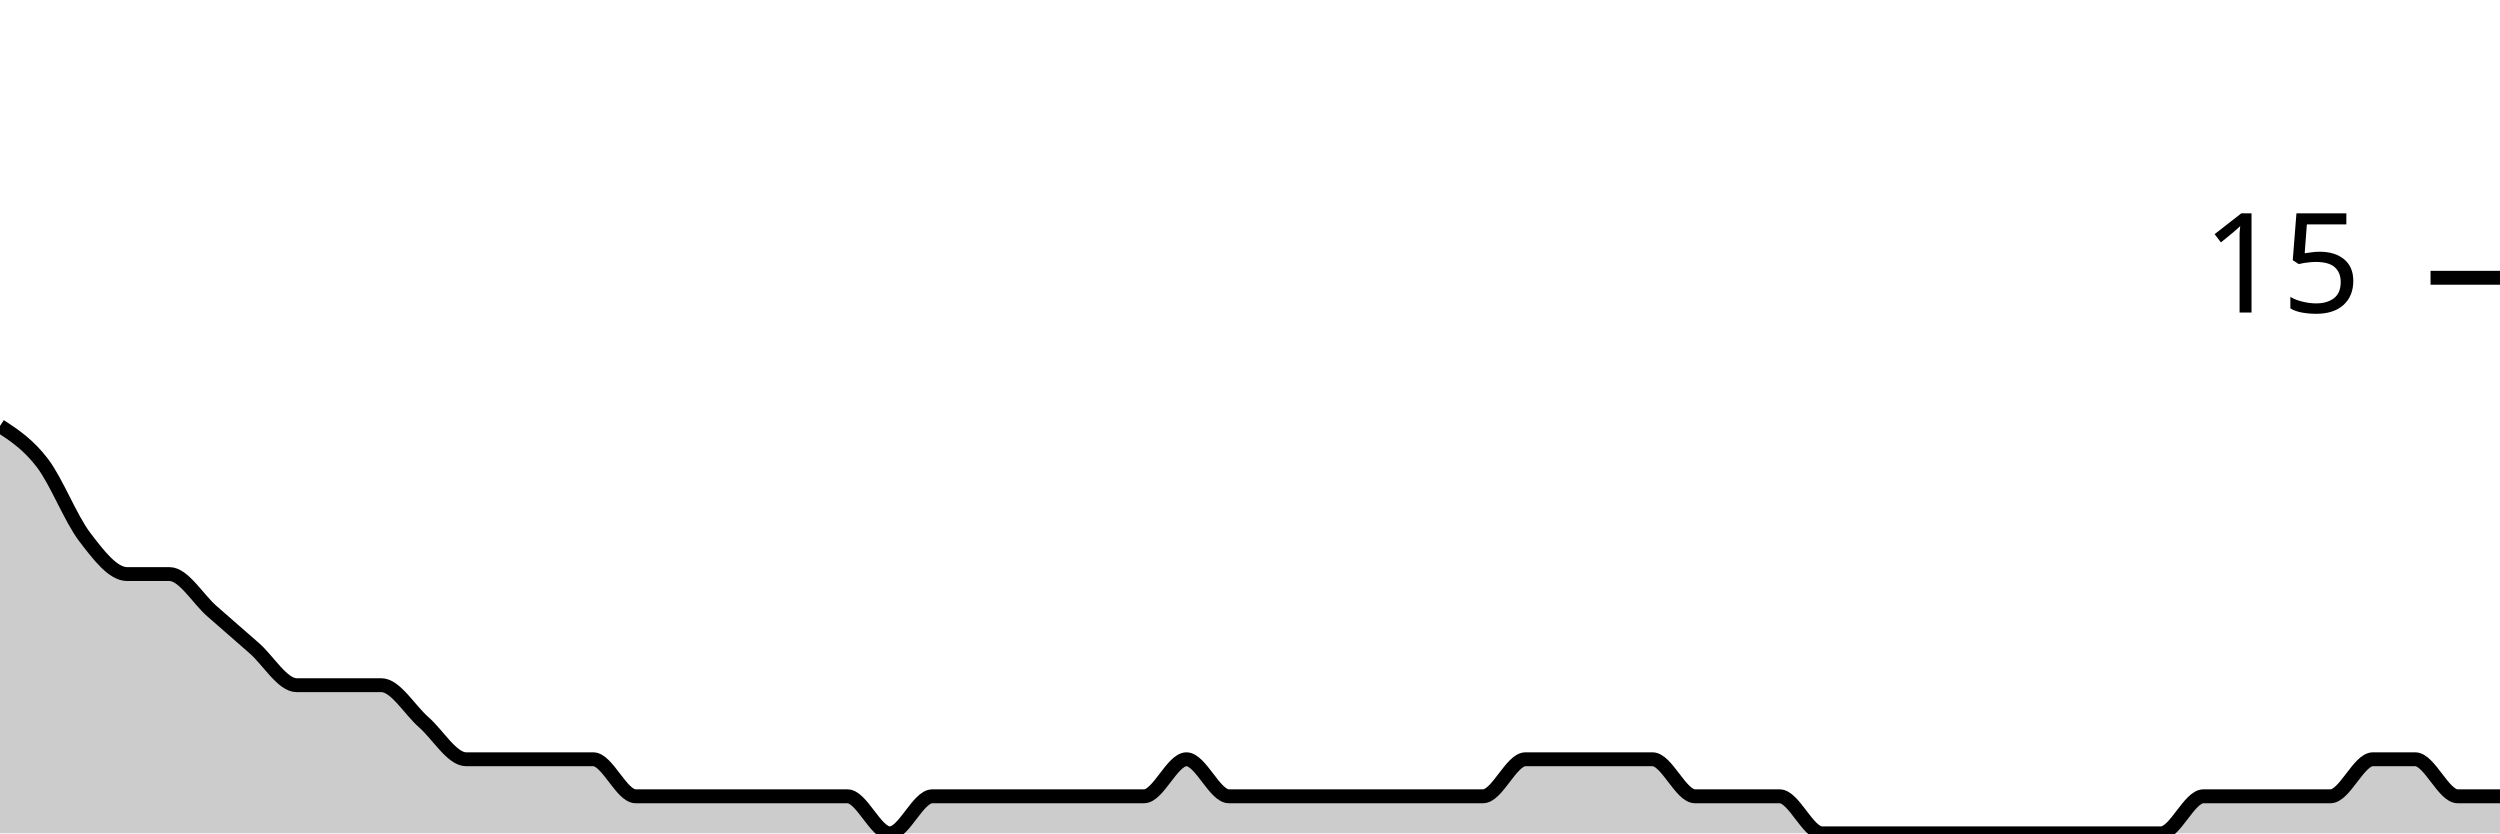
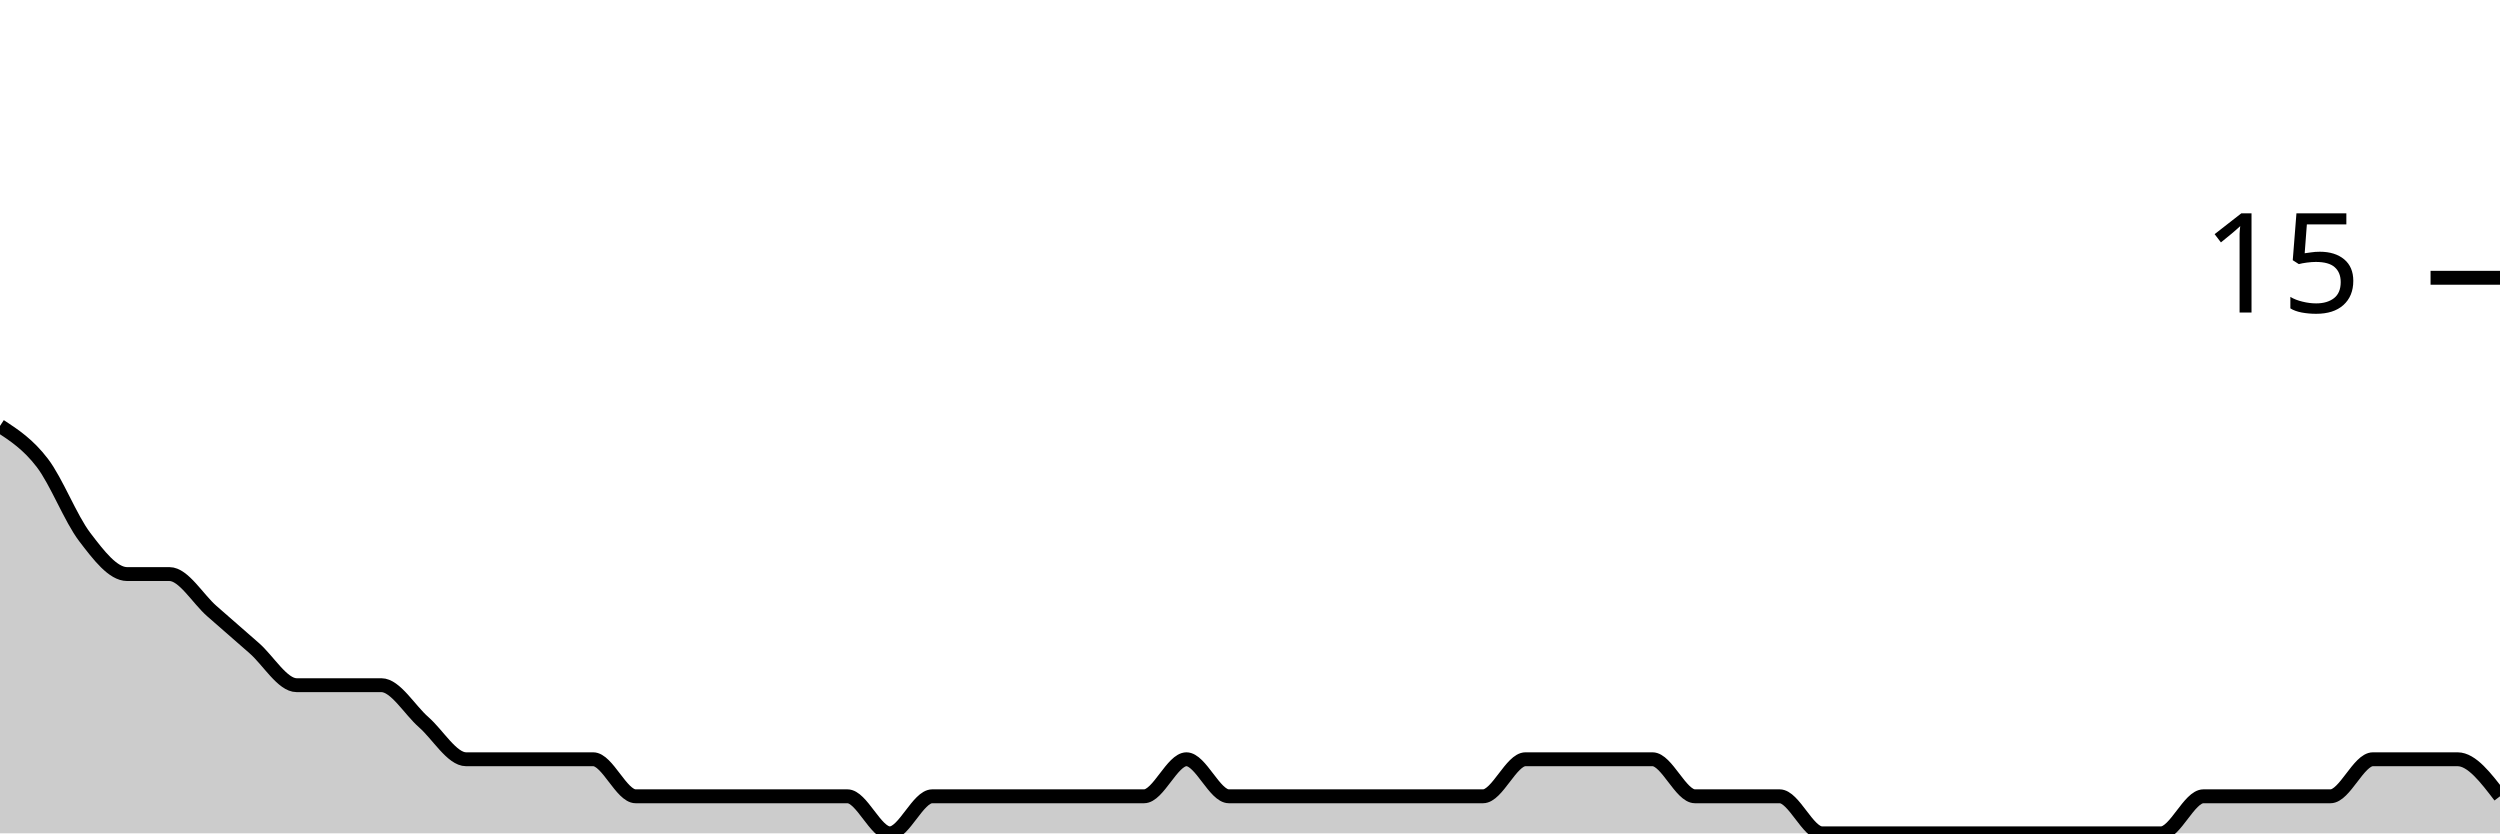
<svg xmlns="http://www.w3.org/2000/svg" viewBox="0 0 180 60">
  <g transform="translate(0,20)">
-     <path class="area" fill="rgba(0, 0, 0, 0.2)" d="M0,10.667C1.017,11.333,2.034,12,3.051,13.333C4.068,14.667,5.085,17.333,6.102,18.667C7.119,20,8.136,21.333,9.153,21.333C10.169,21.333,11.186,21.333,12.203,21.333C13.22,21.333,14.237,23.111,15.254,24C16.271,24.889,17.288,25.778,18.305,26.667C19.322,27.556,20.339,29.333,21.356,29.333C22.373,29.333,23.39,29.333,24.407,29.333C25.424,29.333,26.441,29.333,27.458,29.333C28.475,29.333,29.492,31.111,30.508,32C31.525,32.889,32.542,34.667,33.559,34.667C34.576,34.667,35.593,34.667,36.61,34.667C37.627,34.667,38.644,34.667,39.661,34.667C40.678,34.667,41.695,34.667,42.712,34.667C43.729,34.667,44.746,37.333,45.763,37.333C46.78,37.333,47.797,37.333,48.814,37.333C49.831,37.333,50.847,37.333,51.864,37.333C52.881,37.333,53.898,37.333,54.915,37.333C55.932,37.333,56.949,37.333,57.966,37.333C58.983,37.333,60,37.333,61.017,37.333C62.034,37.333,63.051,40,64.068,40C65.085,40,66.102,37.333,67.119,37.333C68.136,37.333,69.153,37.333,70.169,37.333C71.186,37.333,72.203,37.333,73.22,37.333C74.237,37.333,75.254,37.333,76.271,37.333C77.288,37.333,78.305,37.333,79.322,37.333C80.339,37.333,81.356,37.333,82.373,37.333C83.39,37.333,84.407,34.667,85.424,34.667C86.441,34.667,87.458,37.333,88.475,37.333C89.492,37.333,90.508,37.333,91.525,37.333C92.542,37.333,93.559,37.333,94.576,37.333C95.593,37.333,96.61,37.333,97.627,37.333C98.644,37.333,99.661,37.333,100.678,37.333C101.695,37.333,102.712,37.333,103.729,37.333C104.746,37.333,105.763,37.333,106.78,37.333C107.797,37.333,108.814,34.667,109.831,34.667C110.847,34.667,111.864,34.667,112.881,34.667C113.898,34.667,114.915,34.667,115.932,34.667C116.949,34.667,117.966,34.667,118.983,34.667C120,34.667,121.017,37.333,122.034,37.333C123.051,37.333,124.068,37.333,125.085,37.333C126.102,37.333,127.119,37.333,128.136,37.333C129.153,37.333,130.169,40,131.186,40C132.203,40,133.22,40,134.237,40C135.254,40,136.271,40,137.288,40C138.305,40,139.322,40,140.339,40C141.356,40,142.373,40,143.39,40C144.407,40,145.424,40,146.441,40C147.458,40,148.475,40,149.492,40C150.508,40,151.525,40,152.542,40C153.559,40,154.576,40,155.593,40C156.61,40,157.627,37.333,158.644,37.333C159.661,37.333,160.678,37.333,161.695,37.333C162.712,37.333,163.729,37.333,164.746,37.333C165.763,37.333,166.78,37.333,167.797,37.333C168.814,37.333,169.831,34.667,170.847,34.667C171.864,34.667,172.881,34.667,173.898,34.667C174.915,34.667,175.932,37.333,176.949,37.333C177.966,37.333,178.983,37.333,180,37.333L180,40C178.983,40,177.966,40,176.949,40C175.932,40,174.915,40,173.898,40C172.881,40,171.864,40,170.847,40C169.831,40,168.814,40,167.797,40C166.78,40,165.763,40,164.746,40C163.729,40,162.712,40,161.695,40C160.678,40,159.661,40,158.644,40C157.627,40,156.61,40,155.593,40C154.576,40,153.559,40,152.542,40C151.525,40,150.508,40,149.492,40C148.475,40,147.458,40,146.441,40C145.424,40,144.407,40,143.39,40C142.373,40,141.356,40,140.339,40C139.322,40,138.305,40,137.288,40C136.271,40,135.254,40,134.237,40C133.22,40,132.203,40,131.186,40C130.169,40,129.153,40,128.136,40C127.119,40,126.102,40,125.085,40C124.068,40,123.051,40,122.034,40C121.017,40,120,40,118.983,40C117.966,40,116.949,40,115.932,40C114.915,40,113.898,40,112.881,40C111.864,40,110.847,40,109.831,40C108.814,40,107.797,40,106.78,40C105.763,40,104.746,40,103.729,40C102.712,40,101.695,40,100.678,40C99.661,40,98.644,40,97.627,40C96.61,40,95.593,40,94.576,40C93.559,40,92.542,40,91.525,40C90.508,40,89.492,40,88.475,40C87.458,40,86.441,40,85.424,40C84.407,40,83.39,40,82.373,40C81.356,40,80.339,40,79.322,40C78.305,40,77.288,40,76.271,40C75.254,40,74.237,40,73.22,40C72.203,40,71.186,40,70.169,40C69.153,40,68.136,40,67.119,40C66.102,40,65.085,40,64.068,40C63.051,40,62.034,40,61.017,40C60,40,58.983,40,57.966,40C56.949,40,55.932,40,54.915,40C53.898,40,52.881,40,51.864,40C50.847,40,49.831,40,48.814,40C47.797,40,46.78,40,45.763,40C44.746,40,43.729,40,42.712,40C41.695,40,40.678,40,39.661,40C38.644,40,37.627,40,36.61,40C35.593,40,34.576,40,33.559,40C32.542,40,31.525,40,30.508,40C29.492,40,28.475,40,27.458,40C26.441,40,25.424,40,24.407,40C23.39,40,22.373,40,21.356,40C20.339,40,19.322,40,18.305,40C17.288,40,16.271,40,15.254,40C14.237,40,13.22,40,12.203,40C11.186,40,10.169,40,9.153,40C8.136,40,7.119,40,6.102,40C5.085,40,4.068,40,3.051,40C2.034,40,1.017,40,0,40Z" />
-     <path class="line" stroke="black" fill="none" d="M0,10.667C1.017,11.333,2.034,12,3.051,13.333C4.068,14.667,5.085,17.333,6.102,18.667C7.119,20,8.136,21.333,9.153,21.333C10.169,21.333,11.186,21.333,12.203,21.333C13.22,21.333,14.237,23.111,15.254,24C16.271,24.889,17.288,25.778,18.305,26.667C19.322,27.556,20.339,29.333,21.356,29.333C22.373,29.333,23.39,29.333,24.407,29.333C25.424,29.333,26.441,29.333,27.458,29.333C28.475,29.333,29.492,31.111,30.508,32C31.525,32.889,32.542,34.667,33.559,34.667C34.576,34.667,35.593,34.667,36.61,34.667C37.627,34.667,38.644,34.667,39.661,34.667C40.678,34.667,41.695,34.667,42.712,34.667C43.729,34.667,44.746,37.333,45.763,37.333C46.78,37.333,47.797,37.333,48.814,37.333C49.831,37.333,50.847,37.333,51.864,37.333C52.881,37.333,53.898,37.333,54.915,37.333C55.932,37.333,56.949,37.333,57.966,37.333C58.983,37.333,60,37.333,61.017,37.333C62.034,37.333,63.051,40,64.068,40C65.085,40,66.102,37.333,67.119,37.333C68.136,37.333,69.153,37.333,70.169,37.333C71.186,37.333,72.203,37.333,73.22,37.333C74.237,37.333,75.254,37.333,76.271,37.333C77.288,37.333,78.305,37.333,79.322,37.333C80.339,37.333,81.356,37.333,82.373,37.333C83.39,37.333,84.407,34.667,85.424,34.667C86.441,34.667,87.458,37.333,88.475,37.333C89.492,37.333,90.508,37.333,91.525,37.333C92.542,37.333,93.559,37.333,94.576,37.333C95.593,37.333,96.61,37.333,97.627,37.333C98.644,37.333,99.661,37.333,100.678,37.333C101.695,37.333,102.712,37.333,103.729,37.333C104.746,37.333,105.763,37.333,106.78,37.333C107.797,37.333,108.814,34.667,109.831,34.667C110.847,34.667,111.864,34.667,112.881,34.667C113.898,34.667,114.915,34.667,115.932,34.667C116.949,34.667,117.966,34.667,118.983,34.667C120,34.667,121.017,37.333,122.034,37.333C123.051,37.333,124.068,37.333,125.085,37.333C126.102,37.333,127.119,37.333,128.136,37.333C129.153,37.333,130.169,40,131.186,40C132.203,40,133.22,40,134.237,40C135.254,40,136.271,40,137.288,40C138.305,40,139.322,40,140.339,40C141.356,40,142.373,40,143.39,40C144.407,40,145.424,40,146.441,40C147.458,40,148.475,40,149.492,40C150.508,40,151.525,40,152.542,40C153.559,40,154.576,40,155.593,40C156.61,40,157.627,37.333,158.644,37.333C159.661,37.333,160.678,37.333,161.695,37.333C162.712,37.333,163.729,37.333,164.746,37.333C165.763,37.333,166.78,37.333,167.797,37.333C168.814,37.333,169.831,34.667,170.847,34.667C171.864,34.667,172.881,34.667,173.898,34.667C174.915,34.667,175.932,37.333,176.949,37.333C177.966,37.333,178.983,37.333,180,37.333" />
+     <path class="area" fill="rgba(0, 0, 0, 0.2)" d="M0,10.667C1.017,11.333,2.034,12,3.051,13.333C4.068,14.667,5.085,17.333,6.102,18.667C7.119,20,8.136,21.333,9.153,21.333C10.169,21.333,11.186,21.333,12.203,21.333C13.22,21.333,14.237,23.111,15.254,24C16.271,24.889,17.288,25.778,18.305,26.667C19.322,27.556,20.339,29.333,21.356,29.333C22.373,29.333,23.39,29.333,24.407,29.333C25.424,29.333,26.441,29.333,27.458,29.333C28.475,29.333,29.492,31.111,30.508,32C31.525,32.889,32.542,34.667,33.559,34.667C34.576,34.667,35.593,34.667,36.61,34.667C37.627,34.667,38.644,34.667,39.661,34.667C40.678,34.667,41.695,34.667,42.712,34.667C43.729,34.667,44.746,37.333,45.763,37.333C46.78,37.333,47.797,37.333,48.814,37.333C49.831,37.333,50.847,37.333,51.864,37.333C52.881,37.333,53.898,37.333,54.915,37.333C55.932,37.333,56.949,37.333,57.966,37.333C58.983,37.333,60,37.333,61.017,37.333C62.034,37.333,63.051,40,64.068,40C65.085,40,66.102,37.333,67.119,37.333C68.136,37.333,69.153,37.333,70.169,37.333C71.186,37.333,72.203,37.333,73.22,37.333C74.237,37.333,75.254,37.333,76.271,37.333C77.288,37.333,78.305,37.333,79.322,37.333C80.339,37.333,81.356,37.333,82.373,37.333C83.39,37.333,84.407,34.667,85.424,34.667C86.441,34.667,87.458,37.333,88.475,37.333C89.492,37.333,90.508,37.333,91.525,37.333C92.542,37.333,93.559,37.333,94.576,37.333C95.593,37.333,96.61,37.333,97.627,37.333C98.644,37.333,99.661,37.333,100.678,37.333C101.695,37.333,102.712,37.333,103.729,37.333C104.746,37.333,105.763,37.333,106.78,37.333C107.797,37.333,108.814,34.667,109.831,34.667C110.847,34.667,111.864,34.667,112.881,34.667C113.898,34.667,114.915,34.667,115.932,34.667C116.949,34.667,117.966,34.667,118.983,34.667C120,34.667,121.017,37.333,122.034,37.333C123.051,37.333,124.068,37.333,125.085,37.333C126.102,37.333,127.119,37.333,128.136,37.333C129.153,37.333,130.169,40,131.186,40C132.203,40,133.22,40,134.237,40C135.254,40,136.271,40,137.288,40C138.305,40,139.322,40,140.339,40C141.356,40,142.373,40,143.39,40C144.407,40,145.424,40,146.441,40C147.458,40,148.475,40,149.492,40C150.508,40,151.525,40,152.542,40C153.559,40,154.576,40,155.593,40C156.61,40,157.627,37.333,158.644,37.333C159.661,37.333,160.678,37.333,161.695,37.333C162.712,37.333,163.729,37.333,164.746,37.333C165.763,37.333,166.78,37.333,167.797,37.333C168.814,37.333,169.831,34.667,170.847,34.667C171.864,34.667,172.881,34.667,173.898,34.667C174.915,34.667,175.932,34.667,176.949,34.667C177.966,34.667,178.983,36,180,37.333L180,40C178.983,40,177.966,40,176.949,40C175.932,40,174.915,40,173.898,40C172.881,40,171.864,40,170.847,40C169.831,40,168.814,40,167.797,40C166.78,40,165.763,40,164.746,40C163.729,40,162.712,40,161.695,40C160.678,40,159.661,40,158.644,40C157.627,40,156.61,40,155.593,40C154.576,40,153.559,40,152.542,40C151.525,40,150.508,40,149.492,40C148.475,40,147.458,40,146.441,40C145.424,40,144.407,40,143.39,40C142.373,40,141.356,40,140.339,40C139.322,40,138.305,40,137.288,40C136.271,40,135.254,40,134.237,40C133.22,40,132.203,40,131.186,40C130.169,40,129.153,40,128.136,40C127.119,40,126.102,40,125.085,40C124.068,40,123.051,40,122.034,40C121.017,40,120,40,118.983,40C117.966,40,116.949,40,115.932,40C114.915,40,113.898,40,112.881,40C111.864,40,110.847,40,109.831,40C108.814,40,107.797,40,106.78,40C105.763,40,104.746,40,103.729,40C102.712,40,101.695,40,100.678,40C99.661,40,98.644,40,97.627,40C96.61,40,95.593,40,94.576,40C93.559,40,92.542,40,91.525,40C90.508,40,89.492,40,88.475,40C87.458,40,86.441,40,85.424,40C84.407,40,83.39,40,82.373,40C81.356,40,80.339,40,79.322,40C78.305,40,77.288,40,76.271,40C75.254,40,74.237,40,73.22,40C72.203,40,71.186,40,70.169,40C69.153,40,68.136,40,67.119,40C66.102,40,65.085,40,64.068,40C63.051,40,62.034,40,61.017,40C60,40,58.983,40,57.966,40C56.949,40,55.932,40,54.915,40C53.898,40,52.881,40,51.864,40C50.847,40,49.831,40,48.814,40C47.797,40,46.78,40,45.763,40C44.746,40,43.729,40,42.712,40C41.695,40,40.678,40,39.661,40C38.644,40,37.627,40,36.61,40C35.593,40,34.576,40,33.559,40C32.542,40,31.525,40,30.508,40C29.492,40,28.475,40,27.458,40C26.441,40,25.424,40,24.407,40C23.39,40,22.373,40,21.356,40C20.339,40,19.322,40,18.305,40C17.288,40,16.271,40,15.254,40C14.237,40,13.22,40,12.203,40C11.186,40,10.169,40,9.153,40C8.136,40,7.119,40,6.102,40C5.085,40,4.068,40,3.051,40C2.034,40,1.017,40,0,40Z" />
+     <path class="line" stroke="black" fill="none" d="M0,10.667C1.017,11.333,2.034,12,3.051,13.333C4.068,14.667,5.085,17.333,6.102,18.667C7.119,20,8.136,21.333,9.153,21.333C10.169,21.333,11.186,21.333,12.203,21.333C13.22,21.333,14.237,23.111,15.254,24C16.271,24.889,17.288,25.778,18.305,26.667C19.322,27.556,20.339,29.333,21.356,29.333C22.373,29.333,23.39,29.333,24.407,29.333C25.424,29.333,26.441,29.333,27.458,29.333C28.475,29.333,29.492,31.111,30.508,32C31.525,32.889,32.542,34.667,33.559,34.667C34.576,34.667,35.593,34.667,36.61,34.667C37.627,34.667,38.644,34.667,39.661,34.667C40.678,34.667,41.695,34.667,42.712,34.667C43.729,34.667,44.746,37.333,45.763,37.333C46.78,37.333,47.797,37.333,48.814,37.333C49.831,37.333,50.847,37.333,51.864,37.333C52.881,37.333,53.898,37.333,54.915,37.333C55.932,37.333,56.949,37.333,57.966,37.333C58.983,37.333,60,37.333,61.017,37.333C62.034,37.333,63.051,40,64.068,40C65.085,40,66.102,37.333,67.119,37.333C68.136,37.333,69.153,37.333,70.169,37.333C71.186,37.333,72.203,37.333,73.22,37.333C74.237,37.333,75.254,37.333,76.271,37.333C77.288,37.333,78.305,37.333,79.322,37.333C80.339,37.333,81.356,37.333,82.373,37.333C83.39,37.333,84.407,34.667,85.424,34.667C86.441,34.667,87.458,37.333,88.475,37.333C89.492,37.333,90.508,37.333,91.525,37.333C92.542,37.333,93.559,37.333,94.576,37.333C95.593,37.333,96.61,37.333,97.627,37.333C98.644,37.333,99.661,37.333,100.678,37.333C101.695,37.333,102.712,37.333,103.729,37.333C104.746,37.333,105.763,37.333,106.78,37.333C107.797,37.333,108.814,34.667,109.831,34.667C110.847,34.667,111.864,34.667,112.881,34.667C113.898,34.667,114.915,34.667,115.932,34.667C116.949,34.667,117.966,34.667,118.983,34.667C120,34.667,121.017,37.333,122.034,37.333C123.051,37.333,124.068,37.333,125.085,37.333C126.102,37.333,127.119,37.333,128.136,37.333C129.153,37.333,130.169,40,131.186,40C132.203,40,133.22,40,134.237,40C135.254,40,136.271,40,137.288,40C138.305,40,139.322,40,140.339,40C141.356,40,142.373,40,143.39,40C144.407,40,145.424,40,146.441,40C147.458,40,148.475,40,149.492,40C150.508,40,151.525,40,152.542,40C153.559,40,154.576,40,155.593,40C156.61,40,157.627,37.333,158.644,37.333C159.661,37.333,160.678,37.333,161.695,37.333C162.712,37.333,163.729,37.333,164.746,37.333C165.763,37.333,166.78,37.333,167.797,37.333C168.814,37.333,169.831,34.667,170.847,34.667C171.864,34.667,172.881,34.667,173.898,34.667C174.915,34.667,175.932,34.667,176.949,34.667C177.966,34.667,178.983,36,180,37.333" />
    <path class="axis-ceiling" stroke-width="1" stroke="black" fill="none" d="M175,0L180,0" />
    <text class="axis-ceiling-label" font-family="sans-serif" text-anchor="end" font-size="10px" x="170" y="2.5">15</text>
  </g>
</svg>
